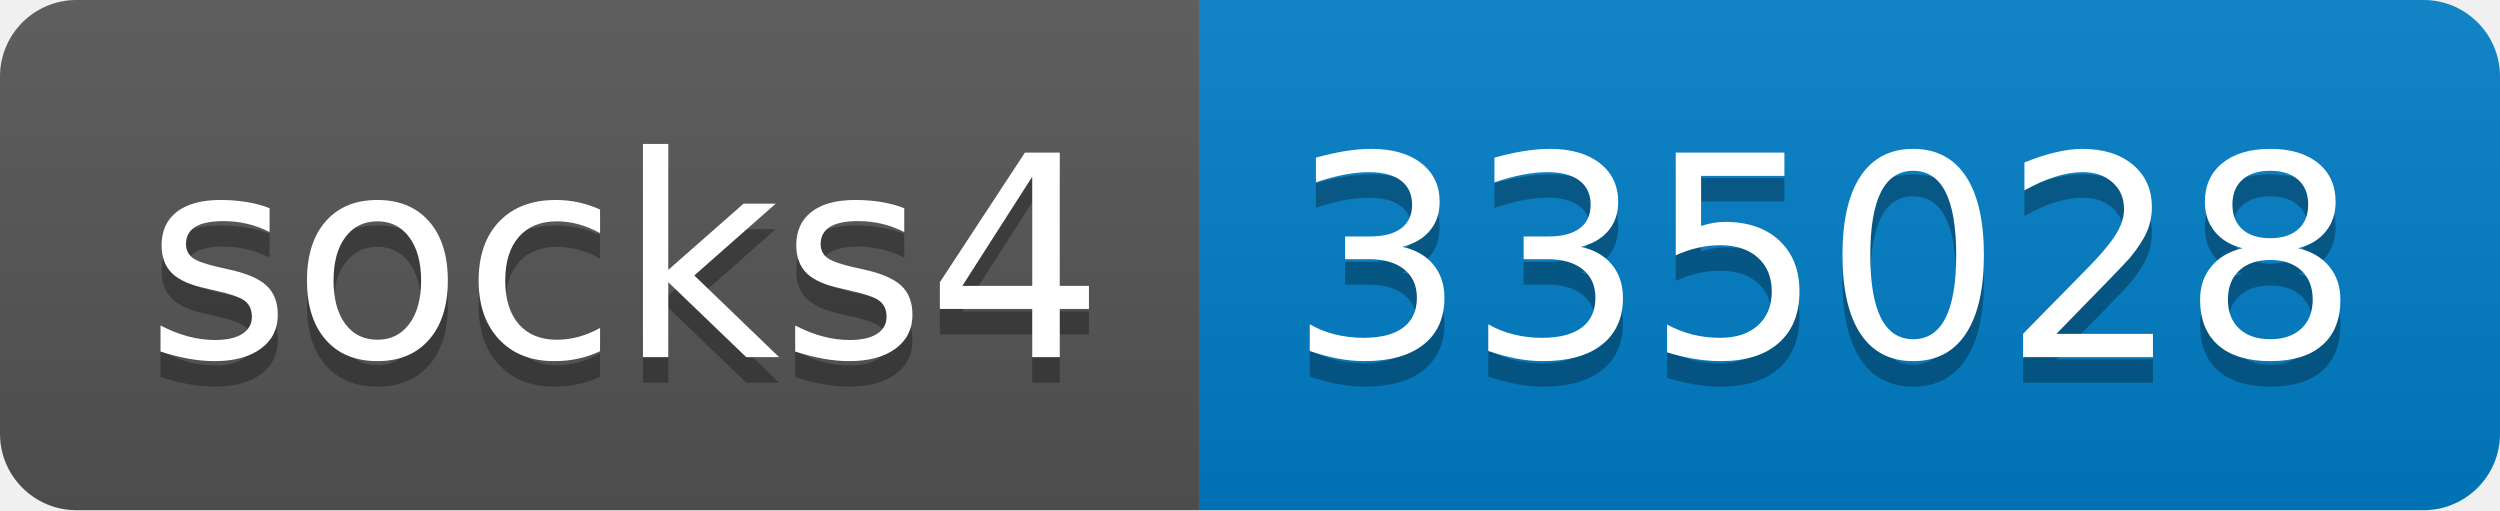
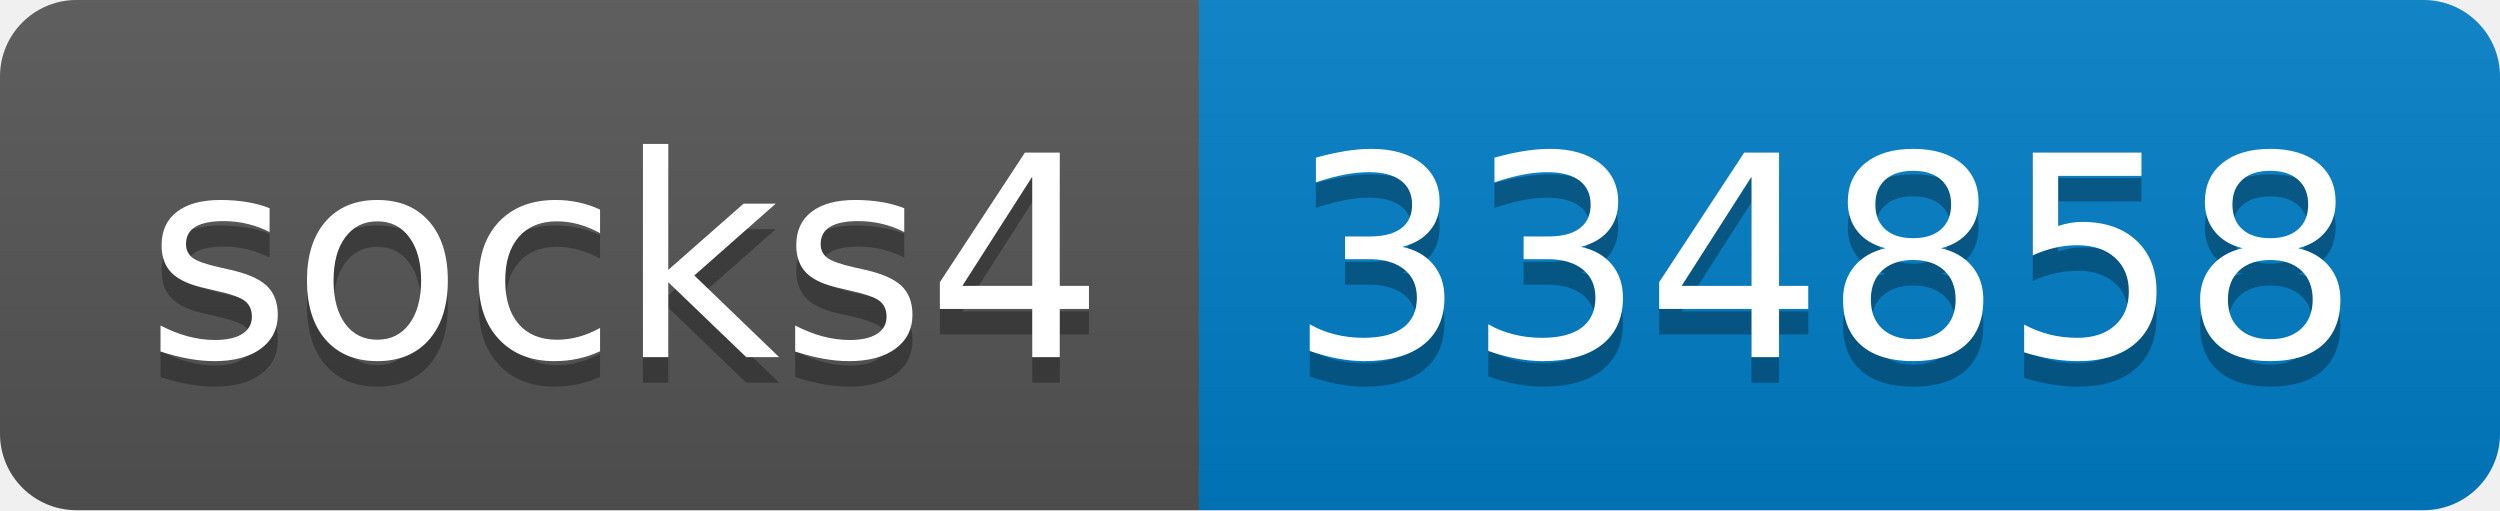
- <svg xmlns="http://www.w3.org/2000/svg" width="98" height="20" role="img" aria-label="socks4: 335028">
+ <svg xmlns="http://www.w3.org/2000/svg" width="98" height="20" role="img" aria-label="socks4: 334858">
  <linearGradient id="s" x2="0" y2="100%">
    <stop offset="0" stop-color="#bbb" stop-opacity=".1" />
    <stop offset="1" stop-opacity=".1" />
  </linearGradient>
  <clipPath id="r">
    <rect width="98" height="20" rx="3" fill="#fff" />
  </clipPath>
  <g clip-path="url(#r)">
    <rect width="47" height="20" fill="#555" />
    <rect x="47" width="51" height="20" fill="#007ec6" />
    <rect width="98" height="20" fill="url(#s)" />
  </g>
  <g fill="#fff" text-anchor="middle" font-family="Verdana,Geneva,DejaVu Sans,sans-serif" text-rendering="geometricPrecision" font-size="110">
    <text aria-hidden="true" x="245" y="150" fill="#010101" fill-opacity=".3" transform="scale(.1)" textLength="370">socks4</text>
    <text x="245" y="140" transform="scale(.1)" fill="#fff" textLength="370">socks4</text>
-     <text aria-hidden="true" x="715" y="150" fill="#010101" fill-opacity=".3" transform="scale(.1)" textLength="410">335028</text>
-     <text x="715" y="140" transform="scale(.1)" fill="#fff" textLength="410">335028</text>
+     <text aria-hidden="true" x="715" y="150" fill="#010101" fill-opacity=".3" transform="scale(.1)" textLength="410">334858</text>
+     <text x="715" y="140" transform="scale(.1)" fill="#fff" textLength="410">334858</text>
  </g>
</svg>
